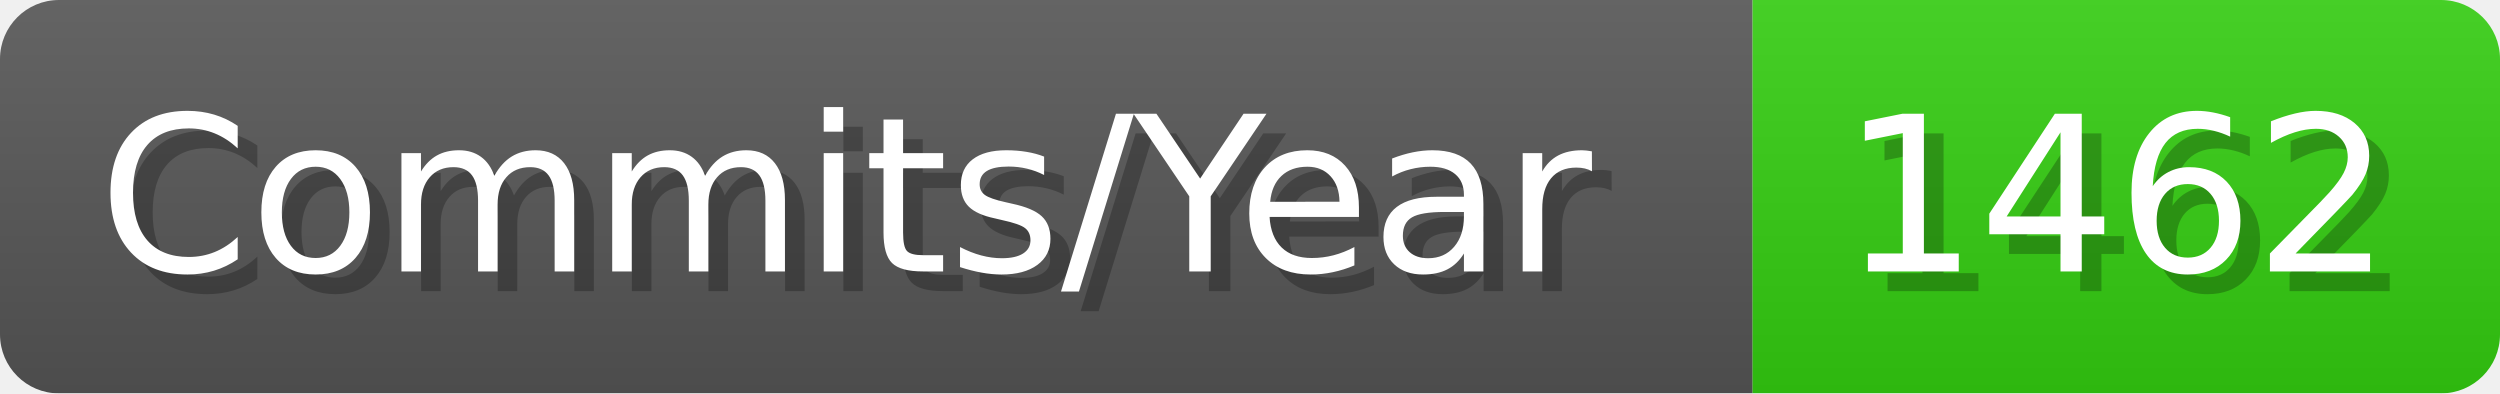
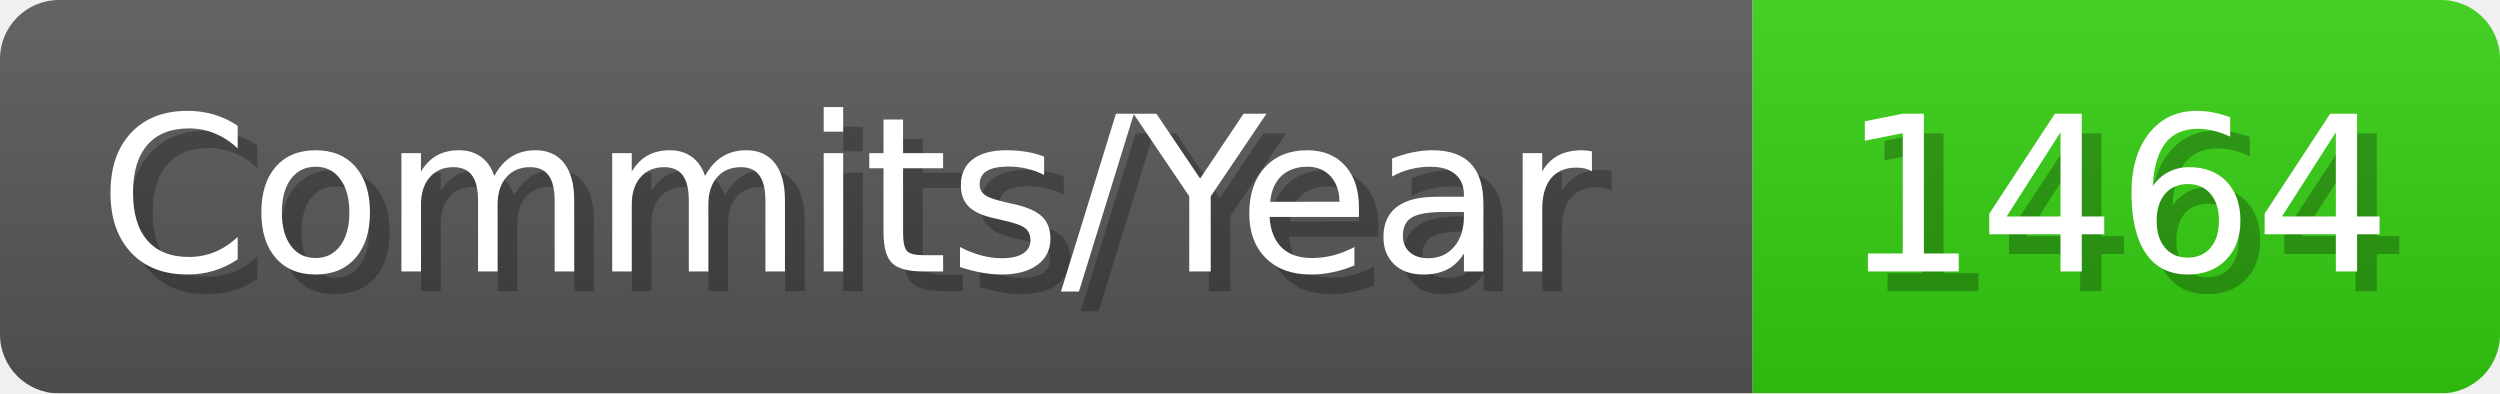
- <svg xmlns="http://www.w3.org/2000/svg" width="127.1" height="20" viewBox="0 0 1271 200" role="img" aria-label="Commits/Year: 1462">
+ <svg xmlns="http://www.w3.org/2000/svg" width="127.1" height="20" viewBox="0 0 1271 200" role="img" aria-label="Commits/Year: 1464">
  <linearGradient id="aUPdi" x2="0" y2="100%">
    <stop offset="0" stop-opacity=".1" stop-color="#EEE" />
    <stop offset="1" stop-opacity=".1" />
  </linearGradient>
  <mask id="WfAiQ">
    <rect width="1271" height="200" rx="30" fill="#FFF" />
  </mask>
  <g mask="url(#WfAiQ)">
    <rect width="891" height="200" fill="#555" />
    <rect width="380" height="200" fill="#3C1" x="891" />
    <rect width="1271" height="200" fill="url(#aUPdi)" />
  </g>
  <g aria-hidden="true" fill="#fff" text-anchor="start" font-family="Verdana,DejaVu Sans,sans-serif" font-size="110">
    <text x="60" y="148" textLength="791" fill="#000" opacity="0.25">Commits/Year</text>
    <text x="50" y="138" textLength="791">Commits/Year</text>
-     <text x="946" y="148" textLength="280" fill="#000" opacity="0.25">1462</text>
-     <text x="936" y="138" textLength="280">1462</text>
+     <text x="946" y="148" textLength="280" fill="#000" opacity="0.25">1464</text>
+     <text x="936" y="138" textLength="280">1464</text>
  </g>
</svg>
